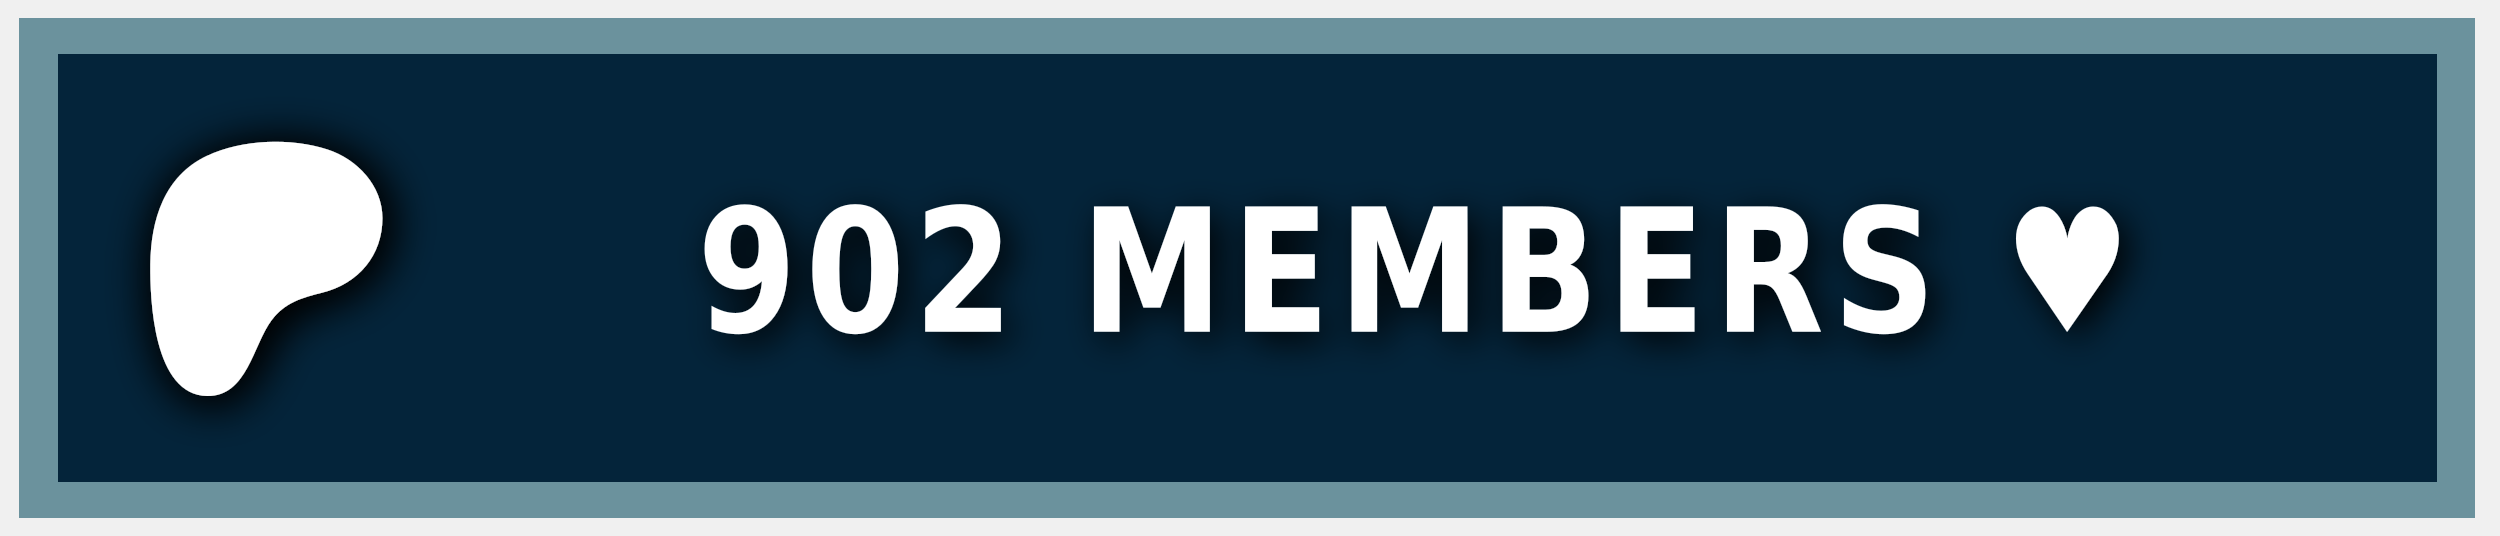
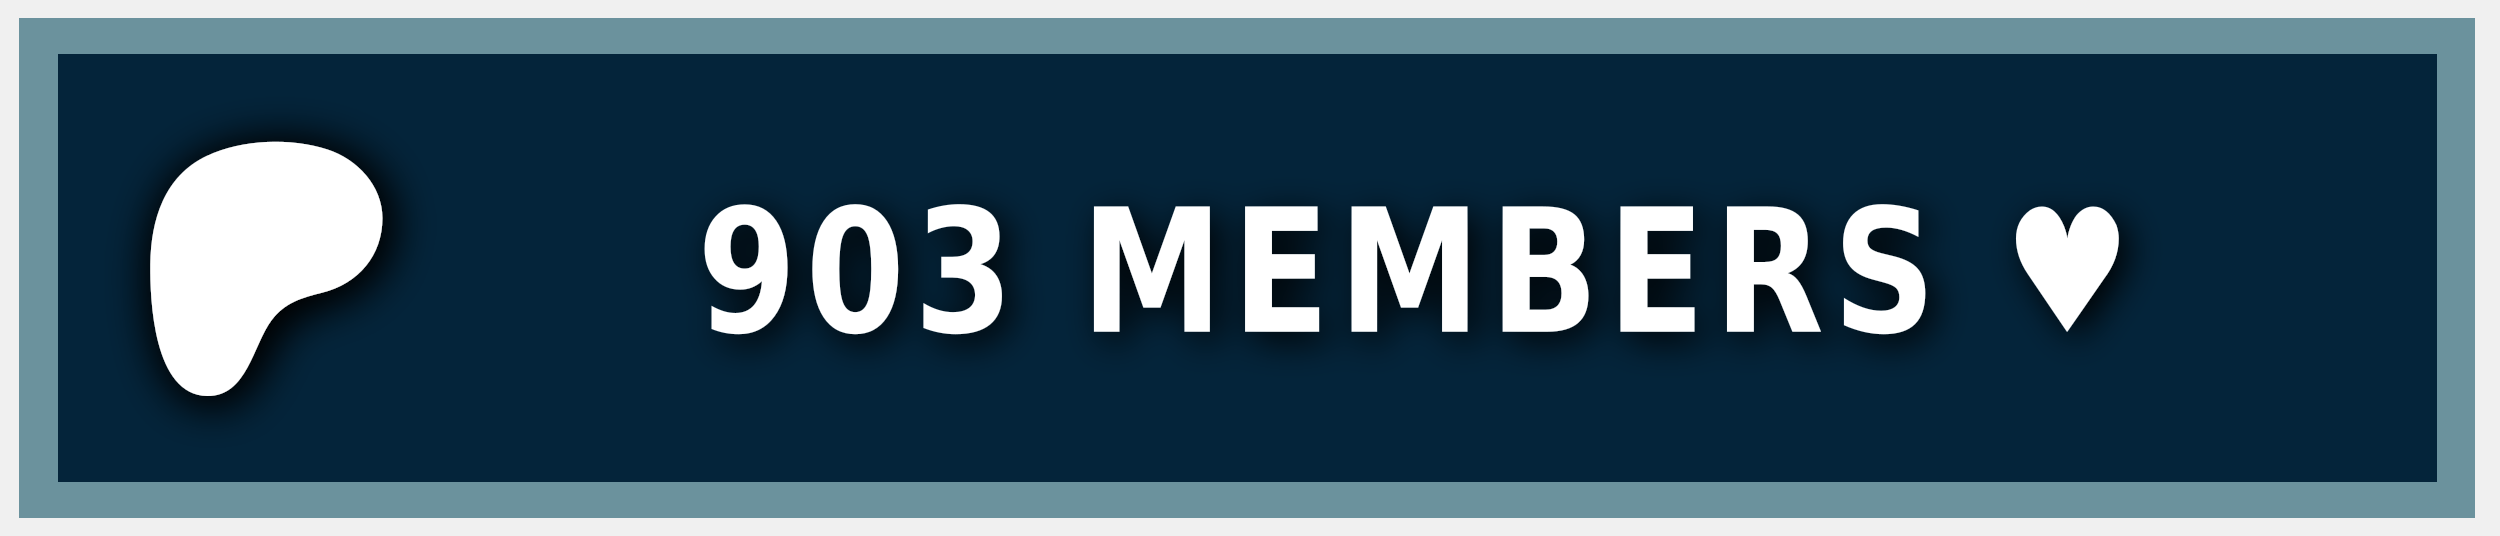
<svg xmlns="http://www.w3.org/2000/svg" width="140" height="30" role="img" aria-label="PATREON">
  <style> g:not(.noshadow) { filter: drop-shadow(0.5px 0.5px 1.0px black); } </style>
  <g class="noshadow" shape-rendering="crispEdges" style="" transform="matrix(1.074564, 0, 0, 1, 0, 0)">
    <rect x="1" y="1" width="128" height="28" style="fill: #052d49;" />
    <rect x="1" y="1" width="128" height="28" style="fill: rgba(0, 0, 0, 0.2);" />
    <rect x="2" y="2" width="126" height="26" style="fill: none; stroke-width:2px; stroke: rgba(211, 255, 255, 0.5);" />
  </g>
  <g transform="matrix(0.013183, 0, 0, 0.013183, 14, 14.6)">
    <path class="st0" d="M 562.543 -180.833 C 562.353 -318.733 454.953 -431.753 328.943 -472.533 C 172.463 -523.173 -33.917 -515.833 -183.337 -445.333 C -364.437 -359.873 -421.327 -172.673 -423.447 14.027 C -425.187 167.527 -409.867 571.817 -181.827 574.697 C -12.387 576.847 12.843 358.517 91.243 253.367 C 147.023 178.557 218.843 157.427 307.253 135.547 C 459.203 97.937 562.763 -21.983 562.543 -180.833 Z" style="fill: rgb(255, 255, 255); filter: drop-shadow(20px 20px 100px black);" />
  </g>
  <g fill="#fff" text-anchor="middle" font-family="Verdana,Geneva,DejaVu Sans,sans-serif" text-rendering="geometricPrecision" font-size="100" transform="matrix(1, 0, 0, 1, 13, 0)">
-     <text style="font-size: 80px; font-weight: 700; white-space: pre;" transform="matrix(0.1, 0, 0, 0.120296, 0, -3.678133)" x="662" y="185" letter-spacing="5">902 MEMBERS ♥</text>
+     <text style="font-size: 80px; font-weight: 700; white-space: pre;" transform="matrix(0.1, 0, 0, 0.120296, 0, -3.678133)" x="662" y="185" letter-spacing="5">903 MEMBERS ♥</text>
  </g>
</svg>
